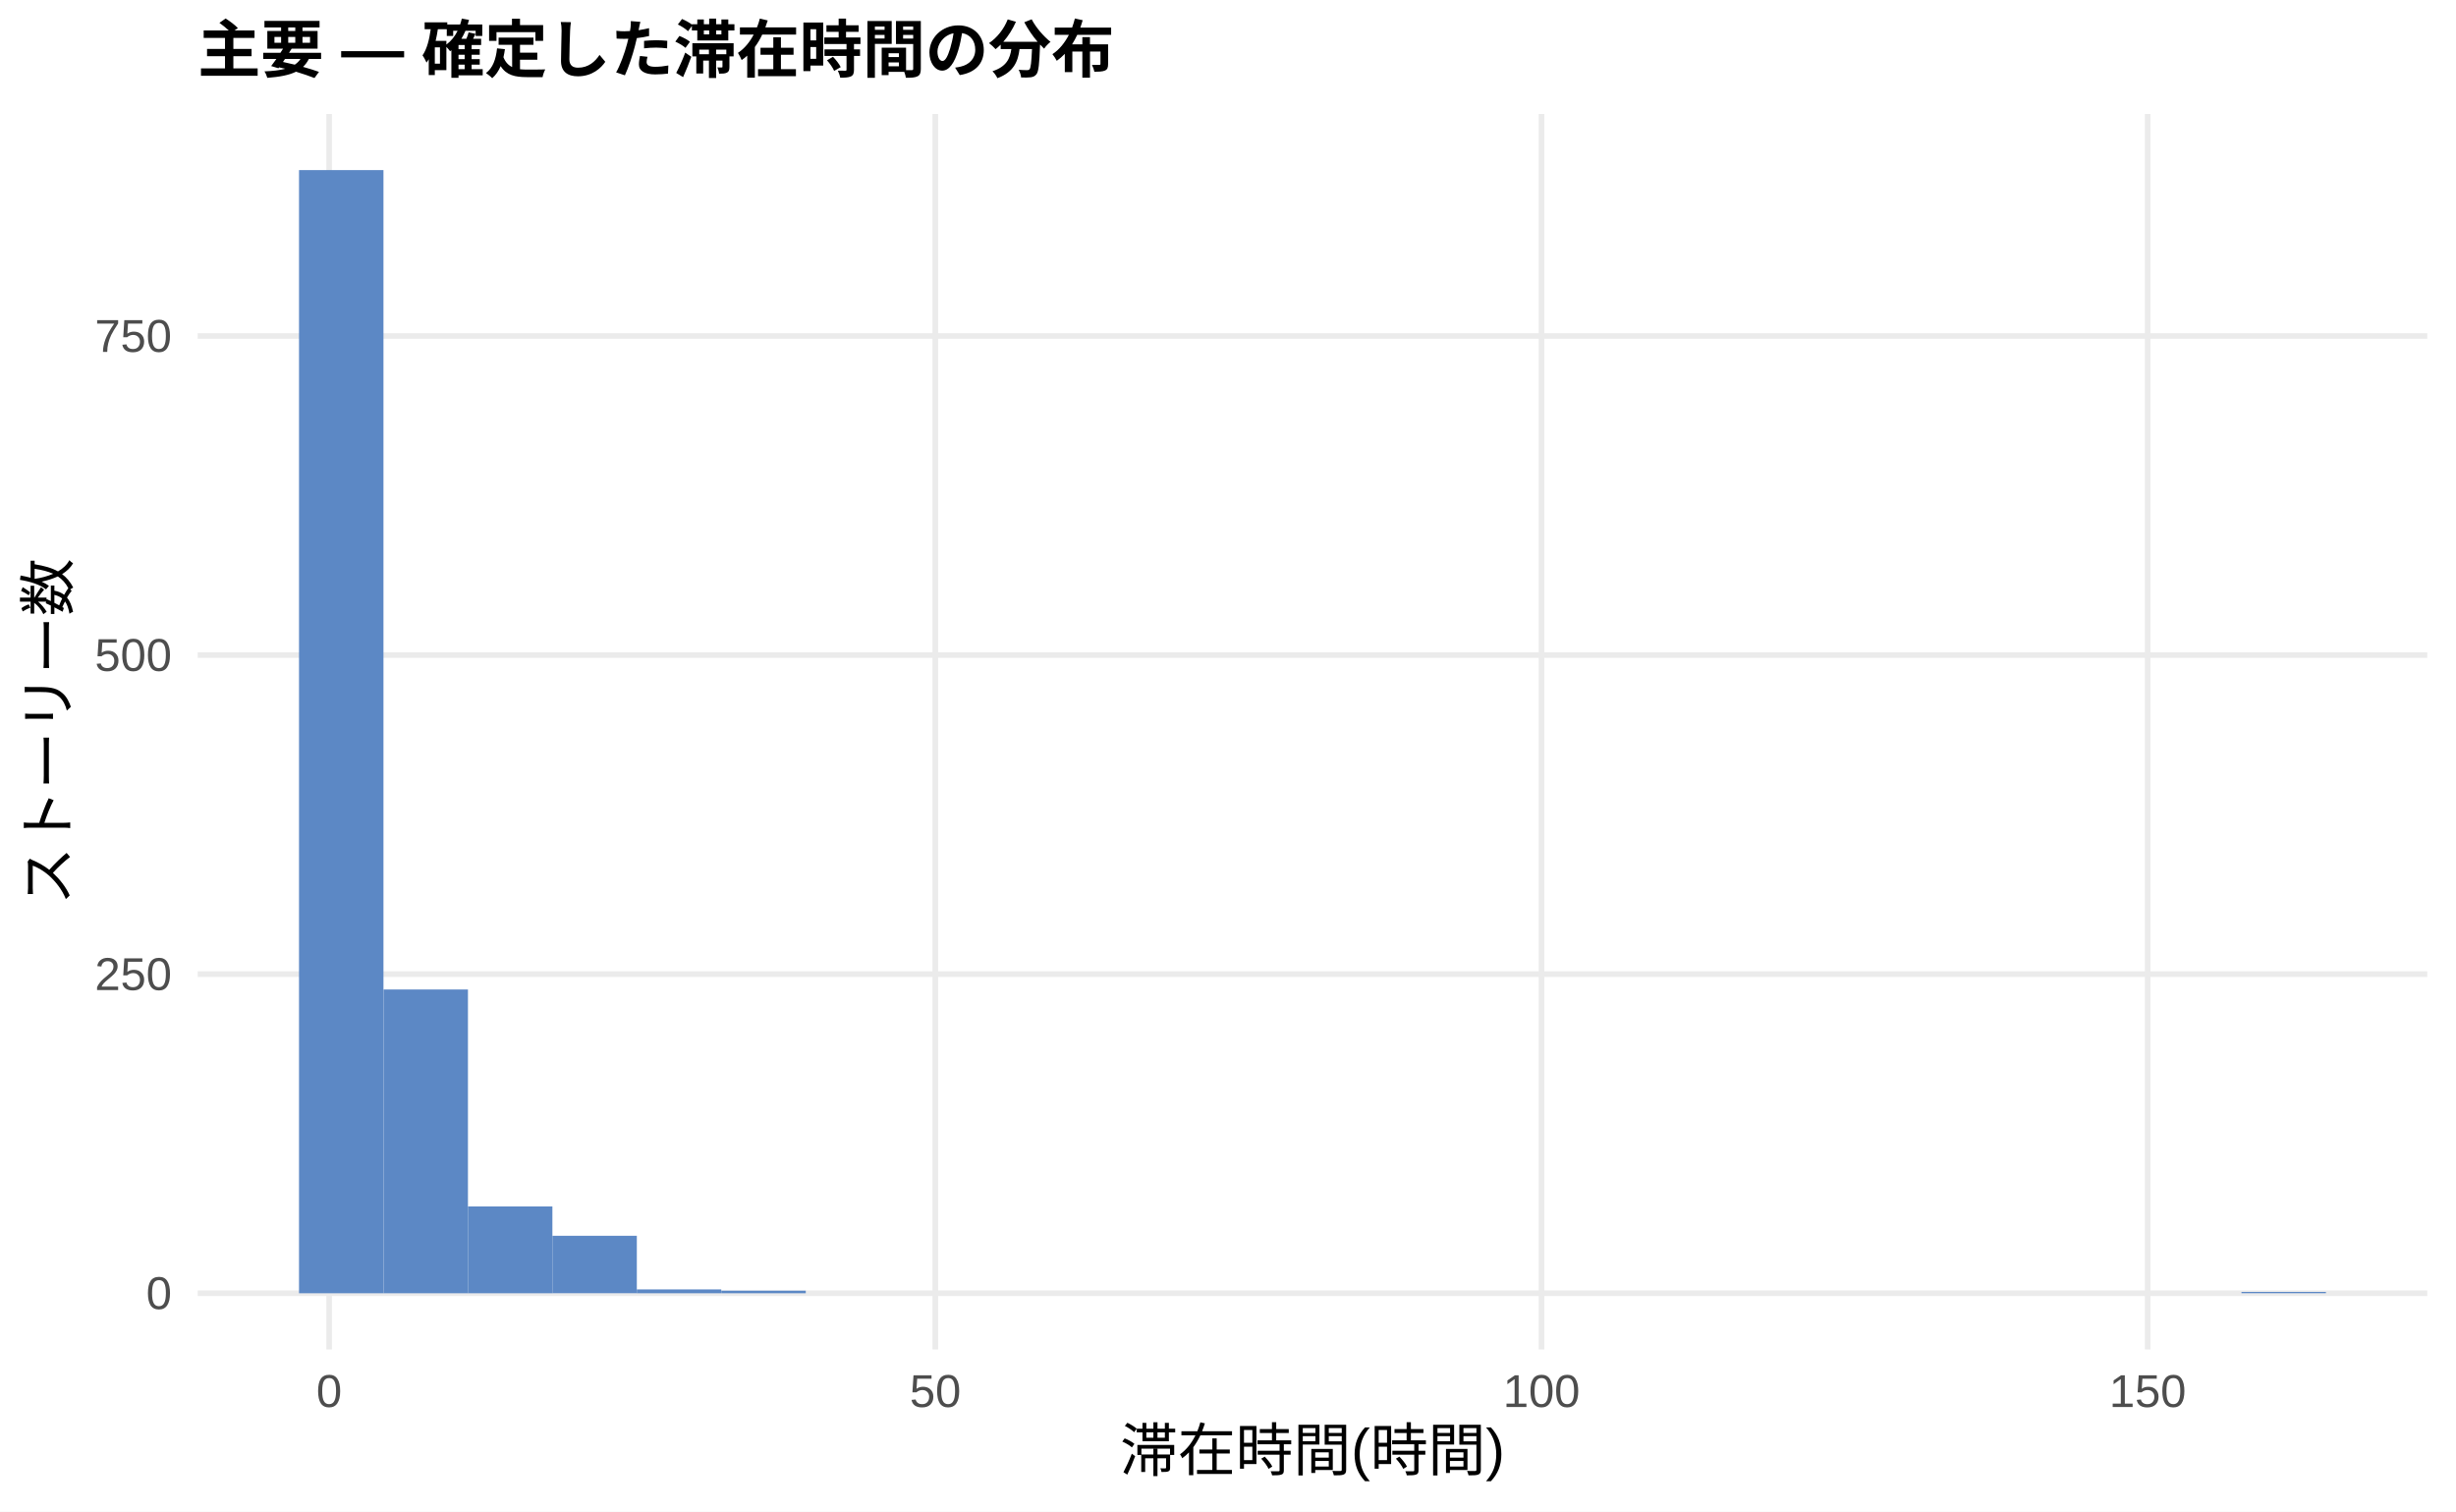
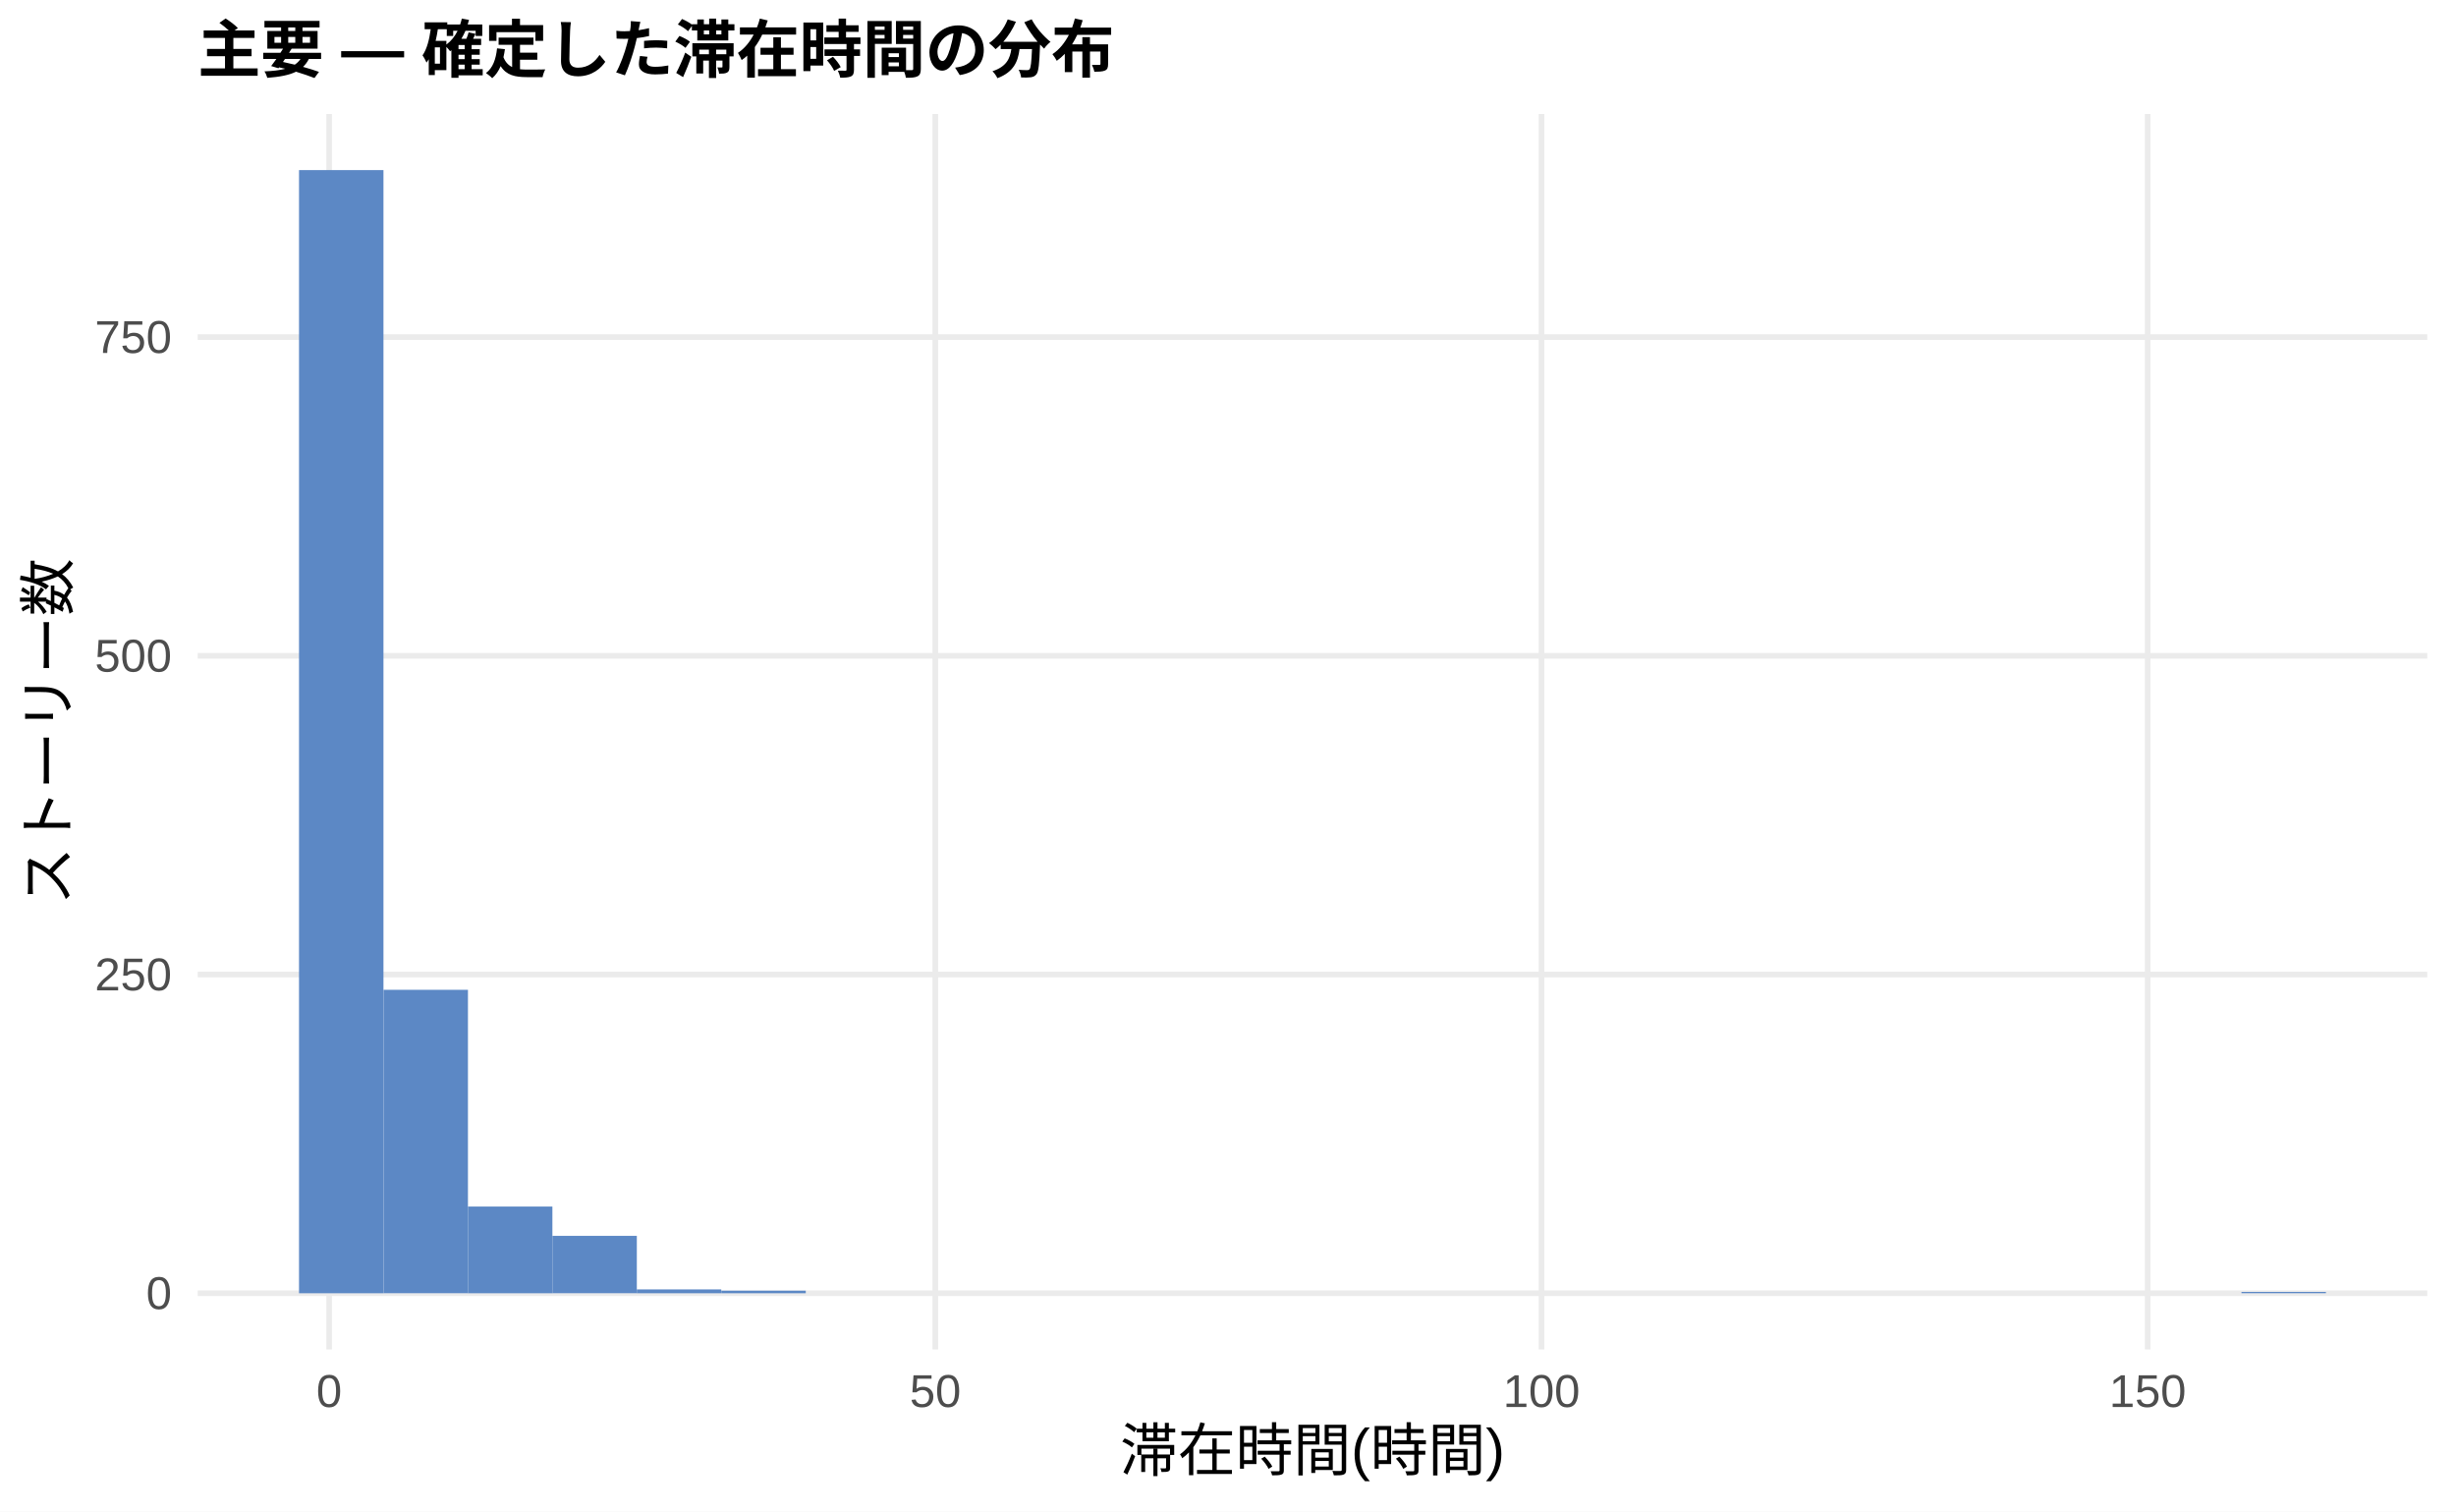
<svg xmlns="http://www.w3.org/2000/svg" width="468.00pt" height="288.00pt" viewBox="0 0 468.00 288.00">
  <g class="svglite">
    <defs>
      <style type="text/css">
    .svglite line, .svglite polyline, .svglite polygon, .svglite path, .svglite rect, .svglite circle {
      fill: none;
      stroke: #000000;
      stroke-linecap: round;
      stroke-linejoin: round;
      stroke-miterlimit: 10.00;
    }
    .svglite text {
      white-space: pre;
    }
    .svglite g.glyphgroup path {
      fill: inherit;
      stroke: none;
    }
  </style>
    </defs>
    <rect width="100%" height="100%" style="stroke: none; fill: #FFFFFF;" />
    <defs>
      <clipPath id="cpMC4wMHw0NjguMDB8MC4wMHwyODguMDA=">
        <rect x="0.00" y="0.00" width="468.00" height="288.00" />
      </clipPath>
    </defs>
    <g clip-path="url(#cpMC4wMHw0NjguMDB8MC4wMHwyODguMDA=)">
      <rect x="0.00" y="0.00" width="468.00" height="288.00" style="stroke-width: 1.07; stroke: none; fill: #FFFFFF;" />
    </g>
    <defs>
      <clipPath id="cpMzcuNjd8NDYyLjUyfDIxLjcxfDI1Ny4xMg==">
        <rect x="37.67" y="21.71" width="424.85" height="235.41" />
      </clipPath>
    </defs>
    <g clip-path="url(#cpMzcuNjd8NDYyLjUyfDIxLjcxfDI1Ny4xMg==)">
      <polyline points="37.67,246.42 462.52,246.42 " style="stroke-width: 1.07; stroke: #EBEBEB; stroke-linecap: butt;" />
-       <polyline points="37.67,185.62 462.52,185.62 " style="stroke-width: 1.07; stroke: #EBEBEB; stroke-linecap: butt;" />
-       <polyline points="37.67,124.82 462.52,124.82 " style="stroke-width: 1.07; stroke: #EBEBEB; stroke-linecap: butt;" />
-       <polyline points="37.67,64.02 462.52,64.02 " style="stroke-width: 1.07; stroke: #EBEBEB; stroke-linecap: butt;" />
+       <polyline points="37.67,185.69 462.52,185.69 " style="stroke-width: 1.07; stroke: #EBEBEB; stroke-linecap: butt;" />
+       <polyline points="37.67,124.96 462.52,124.96 " style="stroke-width: 1.07; stroke: #EBEBEB; stroke-linecap: butt;" />
+       <polyline points="37.67,64.23 462.52,64.23 " style="stroke-width: 1.07; stroke: #EBEBEB; stroke-linecap: butt;" />
      <polyline points="62.72,257.12 62.72,21.71 " style="stroke-width: 1.07; stroke: #EBEBEB; stroke-linecap: butt;" />
      <polyline points="178.23,257.12 178.23,21.71 " style="stroke-width: 1.07; stroke: #EBEBEB; stroke-linecap: butt;" />
      <polyline points="293.74,257.12 293.74,21.71 " style="stroke-width: 1.07; stroke: #EBEBEB; stroke-linecap: butt;" />
      <polyline points="409.25,257.12 409.25,21.71 " style="stroke-width: 1.07; stroke: #EBEBEB; stroke-linecap: butt;" />
      <rect x="56.98" y="32.41" width="16.09" height="214.01" style="stroke-width: 1.07; stroke: none; stroke-linecap: butt; stroke-linejoin: miter; fill: #5C88C5;" />
-       <rect x="73.08" y="188.54" width="16.09" height="57.88" style="stroke-width: 1.07; stroke: none; stroke-linecap: butt; stroke-linejoin: miter; fill: #5C88C5;" />
-       <rect x="89.17" y="229.88" width="16.09" height="16.54" style="stroke-width: 1.07; stroke: none; stroke-linecap: butt; stroke-linejoin: miter; fill: #5C88C5;" />
-       <rect x="105.26" y="235.47" width="16.09" height="10.94" style="stroke-width: 1.07; stroke: none; stroke-linecap: butt; stroke-linejoin: miter; fill: #5C88C5;" />
+       <rect x="73.08" y="188.60" width="16.09" height="57.81" style="stroke-width: 1.07; stroke: none; stroke-linecap: butt; stroke-linejoin: miter; fill: #5C88C5;" />
+       <rect x="89.17" y="229.90" width="16.09" height="16.52" style="stroke-width: 1.07; stroke: none; stroke-linecap: butt; stroke-linejoin: miter; fill: #5C88C5;" />
+       <rect x="105.26" y="235.48" width="16.09" height="10.93" style="stroke-width: 1.07; stroke: none; stroke-linecap: butt; stroke-linejoin: miter; fill: #5C88C5;" />
      <rect x="121.35" y="245.69" width="16.09" height="0.73" style="stroke-width: 1.07; stroke: none; stroke-linecap: butt; stroke-linejoin: miter; fill: #5C88C5;" />
      <rect x="137.45" y="245.93" width="16.09" height="0.49" style="stroke-width: 1.07; stroke: none; stroke-linecap: butt; stroke-linejoin: miter; fill: #5C88C5;" />
      <rect x="153.54" y="246.42" width="16.09" height="0.00" style="stroke-width: 1.07; stroke: none; stroke-linecap: butt; stroke-linejoin: miter; fill: #5C88C5;" />
      <rect x="169.63" y="246.42" width="16.09" height="0.00" style="stroke-width: 1.07; stroke: none; stroke-linecap: butt; stroke-linejoin: miter; fill: #5C88C5;" />
      <rect x="185.73" y="246.42" width="16.09" height="0.00" style="stroke-width: 1.07; stroke: none; stroke-linecap: butt; stroke-linejoin: miter; fill: #5C88C5;" />
      <rect x="201.82" y="246.42" width="16.09" height="0.00" style="stroke-width: 1.07; stroke: none; stroke-linecap: butt; stroke-linejoin: miter; fill: #5C88C5;" />
      <rect x="217.91" y="246.42" width="16.09" height="0.00" style="stroke-width: 1.07; stroke: none; stroke-linecap: butt; stroke-linejoin: miter; fill: #5C88C5;" />
      <rect x="234.00" y="246.42" width="16.09" height="0.00" style="stroke-width: 1.07; stroke: none; stroke-linecap: butt; stroke-linejoin: miter; fill: #5C88C5;" />
      <rect x="250.10" y="246.42" width="16.09" height="0.00" style="stroke-width: 1.07; stroke: none; stroke-linecap: butt; stroke-linejoin: miter; fill: #5C88C5;" />
      <rect x="266.19" y="246.42" width="16.09" height="0.00" style="stroke-width: 1.07; stroke: none; stroke-linecap: butt; stroke-linejoin: miter; fill: #5C88C5;" />
      <rect x="282.28" y="246.42" width="16.09" height="0.00" style="stroke-width: 1.07; stroke: none; stroke-linecap: butt; stroke-linejoin: miter; fill: #5C88C5;" />
      <rect x="298.37" y="246.42" width="16.09" height="0.00" style="stroke-width: 1.07; stroke: none; stroke-linecap: butt; stroke-linejoin: miter; fill: #5C88C5;" />
      <rect x="314.47" y="246.42" width="16.09" height="0.00" style="stroke-width: 1.07; stroke: none; stroke-linecap: butt; stroke-linejoin: miter; fill: #5C88C5;" />
      <rect x="330.56" y="246.42" width="16.09" height="0.00" style="stroke-width: 1.07; stroke: none; stroke-linecap: butt; stroke-linejoin: miter; fill: #5C88C5;" />
      <rect x="346.65" y="246.42" width="16.09" height="0.00" style="stroke-width: 1.07; stroke: none; stroke-linecap: butt; stroke-linejoin: miter; fill: #5C88C5;" />
      <rect x="362.75" y="246.42" width="16.09" height="0.00" style="stroke-width: 1.07; stroke: none; stroke-linecap: butt; stroke-linejoin: miter; fill: #5C88C5;" />
      <rect x="378.84" y="246.42" width="16.09" height="0.00" style="stroke-width: 1.07; stroke: none; stroke-linecap: butt; stroke-linejoin: miter; fill: #5C88C5;" />
      <rect x="394.93" y="246.42" width="16.09" height="0.00" style="stroke-width: 1.07; stroke: none; stroke-linecap: butt; stroke-linejoin: miter; fill: #5C88C5;" />
      <rect x="411.02" y="246.42" width="16.09" height="0.00" style="stroke-width: 1.07; stroke: none; stroke-linecap: butt; stroke-linejoin: miter; fill: #5C88C5;" />
      <rect x="427.12" y="246.17" width="16.09" height="0.24" style="stroke-width: 1.07; stroke: none; stroke-linecap: butt; stroke-linejoin: miter; fill: #5C88C5;" />
    </g>
    <g clip-path="url(#cpMC4wMHw0NjguMDB8MC4wMHwyODguMDA=)">
      <text x="32.74" y="249.44" text-anchor="end" style="font-size: 8.80px;fill: #4D4D4D; font-family: &quot;Liberation Sans&quot;;" textLength="4.89px" lengthAdjust="spacingAndGlyphs">0</text>
-       <text x="32.74" y="188.65" text-anchor="end" style="font-size: 8.80px;fill: #4D4D4D; font-family: &quot;Liberation Sans&quot;;" textLength="14.67px" lengthAdjust="spacingAndGlyphs">250</text>
-       <text x="32.74" y="127.85" text-anchor="end" style="font-size: 8.80px;fill: #4D4D4D; font-family: &quot;Liberation Sans&quot;;" textLength="14.67px" lengthAdjust="spacingAndGlyphs">500</text>
-       <text x="32.74" y="67.05" text-anchor="end" style="font-size: 8.80px;fill: #4D4D4D; font-family: &quot;Liberation Sans&quot;;" textLength="14.67px" lengthAdjust="spacingAndGlyphs">750</text>
+       <text x="32.74" y="188.71" text-anchor="end" style="font-size: 8.80px;fill: #4D4D4D; font-family: &quot;Liberation Sans&quot;;" textLength="14.67px" lengthAdjust="spacingAndGlyphs">250</text>
+       <text x="32.74" y="127.99" text-anchor="end" style="font-size: 8.80px;fill: #4D4D4D; font-family: &quot;Liberation Sans&quot;;" textLength="14.67px" lengthAdjust="spacingAndGlyphs">500</text>
+       <text x="32.74" y="67.26" text-anchor="end" style="font-size: 8.80px;fill: #4D4D4D; font-family: &quot;Liberation Sans&quot;;" textLength="14.67px" lengthAdjust="spacingAndGlyphs">750</text>
      <text x="62.72" y="268.10" text-anchor="middle" style="font-size: 8.80px;fill: #4D4D4D; font-family: &quot;Liberation Sans&quot;;" textLength="4.89px" lengthAdjust="spacingAndGlyphs">0</text>
      <text x="178.23" y="268.10" text-anchor="middle" style="font-size: 8.80px;fill: #4D4D4D; font-family: &quot;Liberation Sans&quot;;" textLength="9.78px" lengthAdjust="spacingAndGlyphs">50</text>
      <text x="293.74" y="268.10" text-anchor="middle" style="font-size: 8.80px;fill: #4D4D4D; font-family: &quot;Liberation Sans&quot;;" textLength="14.67px" lengthAdjust="spacingAndGlyphs">100</text>
      <text x="409.25" y="268.10" text-anchor="middle" style="font-size: 8.80px;fill: #4D4D4D; font-family: &quot;Liberation Sans&quot;;" textLength="14.67px" lengthAdjust="spacingAndGlyphs">150</text>
      <text x="250.10" y="280.24" text-anchor="middle" style="font-size: 11.00px; font-family: &quot;Liberation Sans&quot;;" textLength="73.31px" lengthAdjust="spacingAndGlyphs">滞在時間(時間)</text>
      <text transform="translate(13.05,139.41) rotate(-90)" text-anchor="middle" style="font-size: 11.00px; font-family: &quot;Liberation Sans&quot;;" textLength="66.00px" lengthAdjust="spacingAndGlyphs">ストーリー数</text>
      <text x="37.67" y="13.74" style="font-size: 12.00px; font-weight: bold; font-family: &quot;Liberation Sans&quot;;" textLength="174.66px" lengthAdjust="spacingAndGlyphs">主要 — 確定した滞在時間の分布</text>
    </g>
  </g>
</svg>
